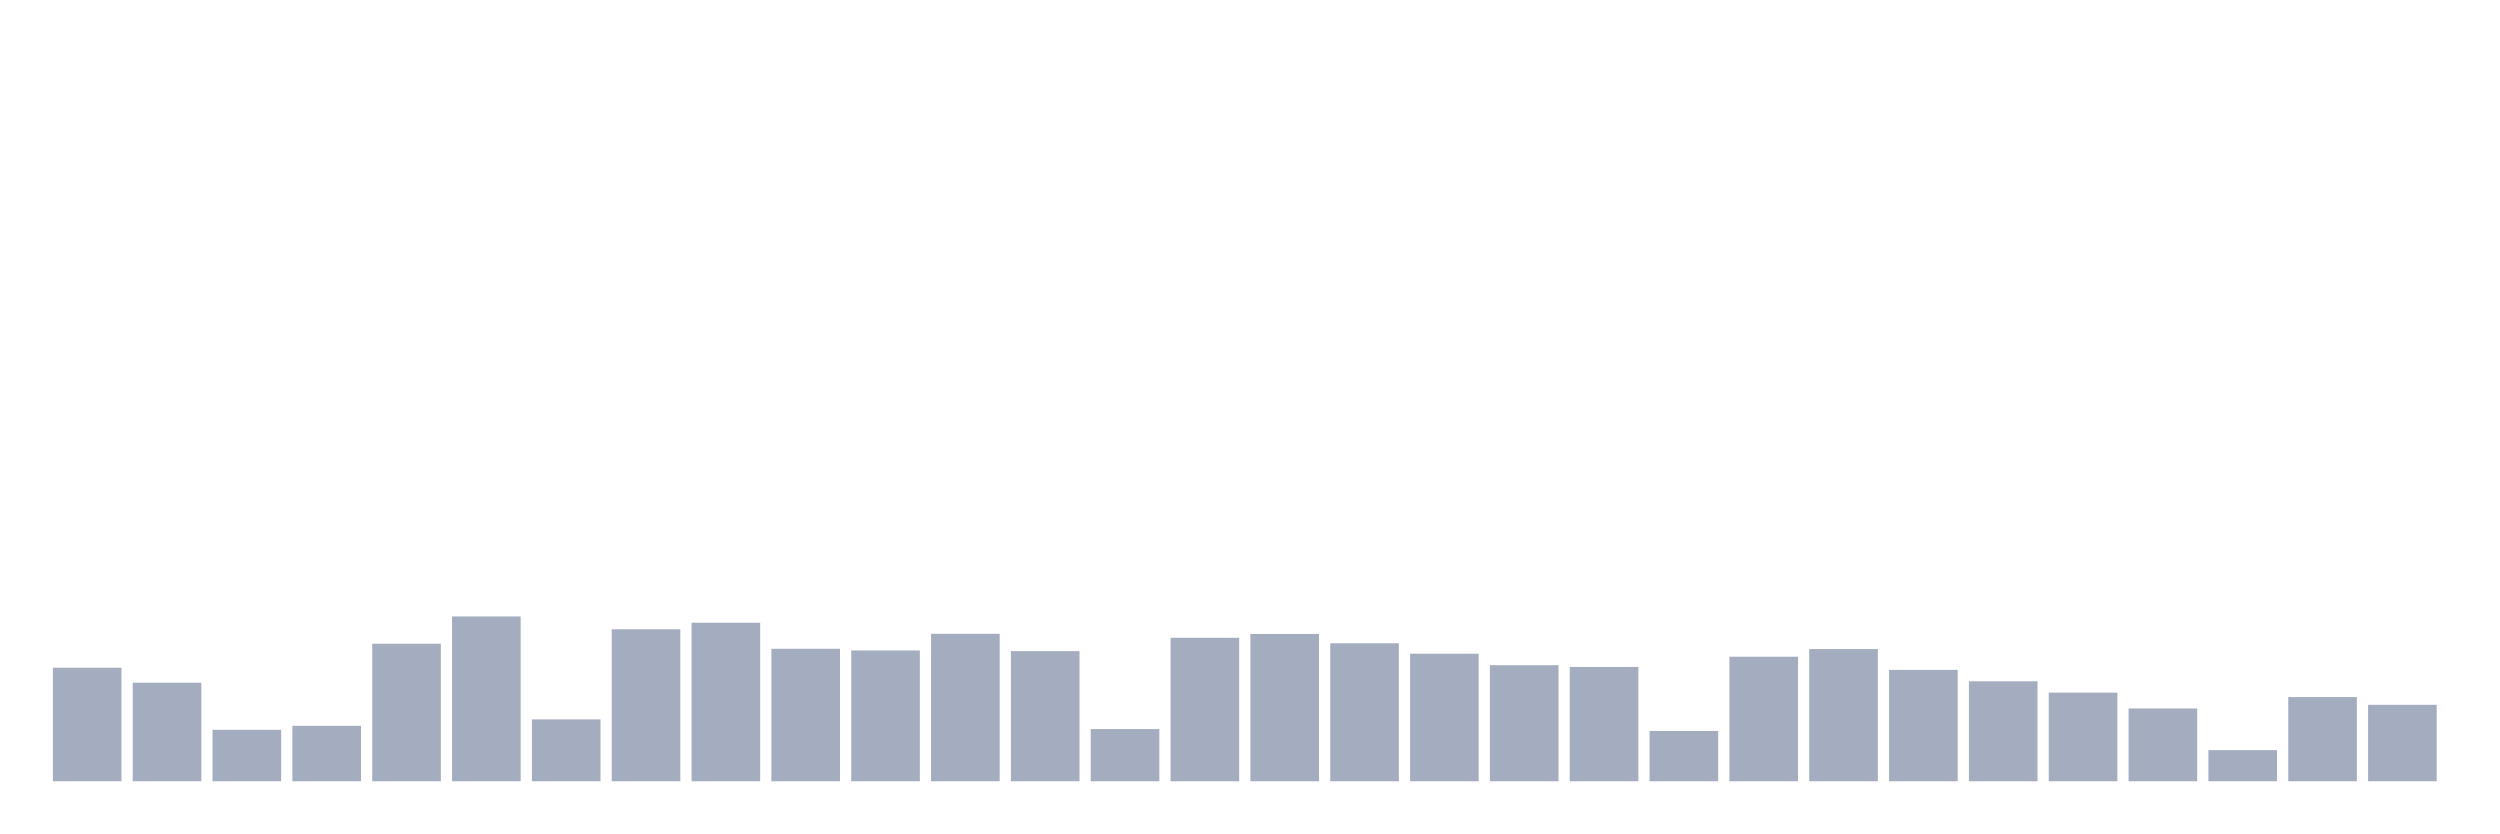
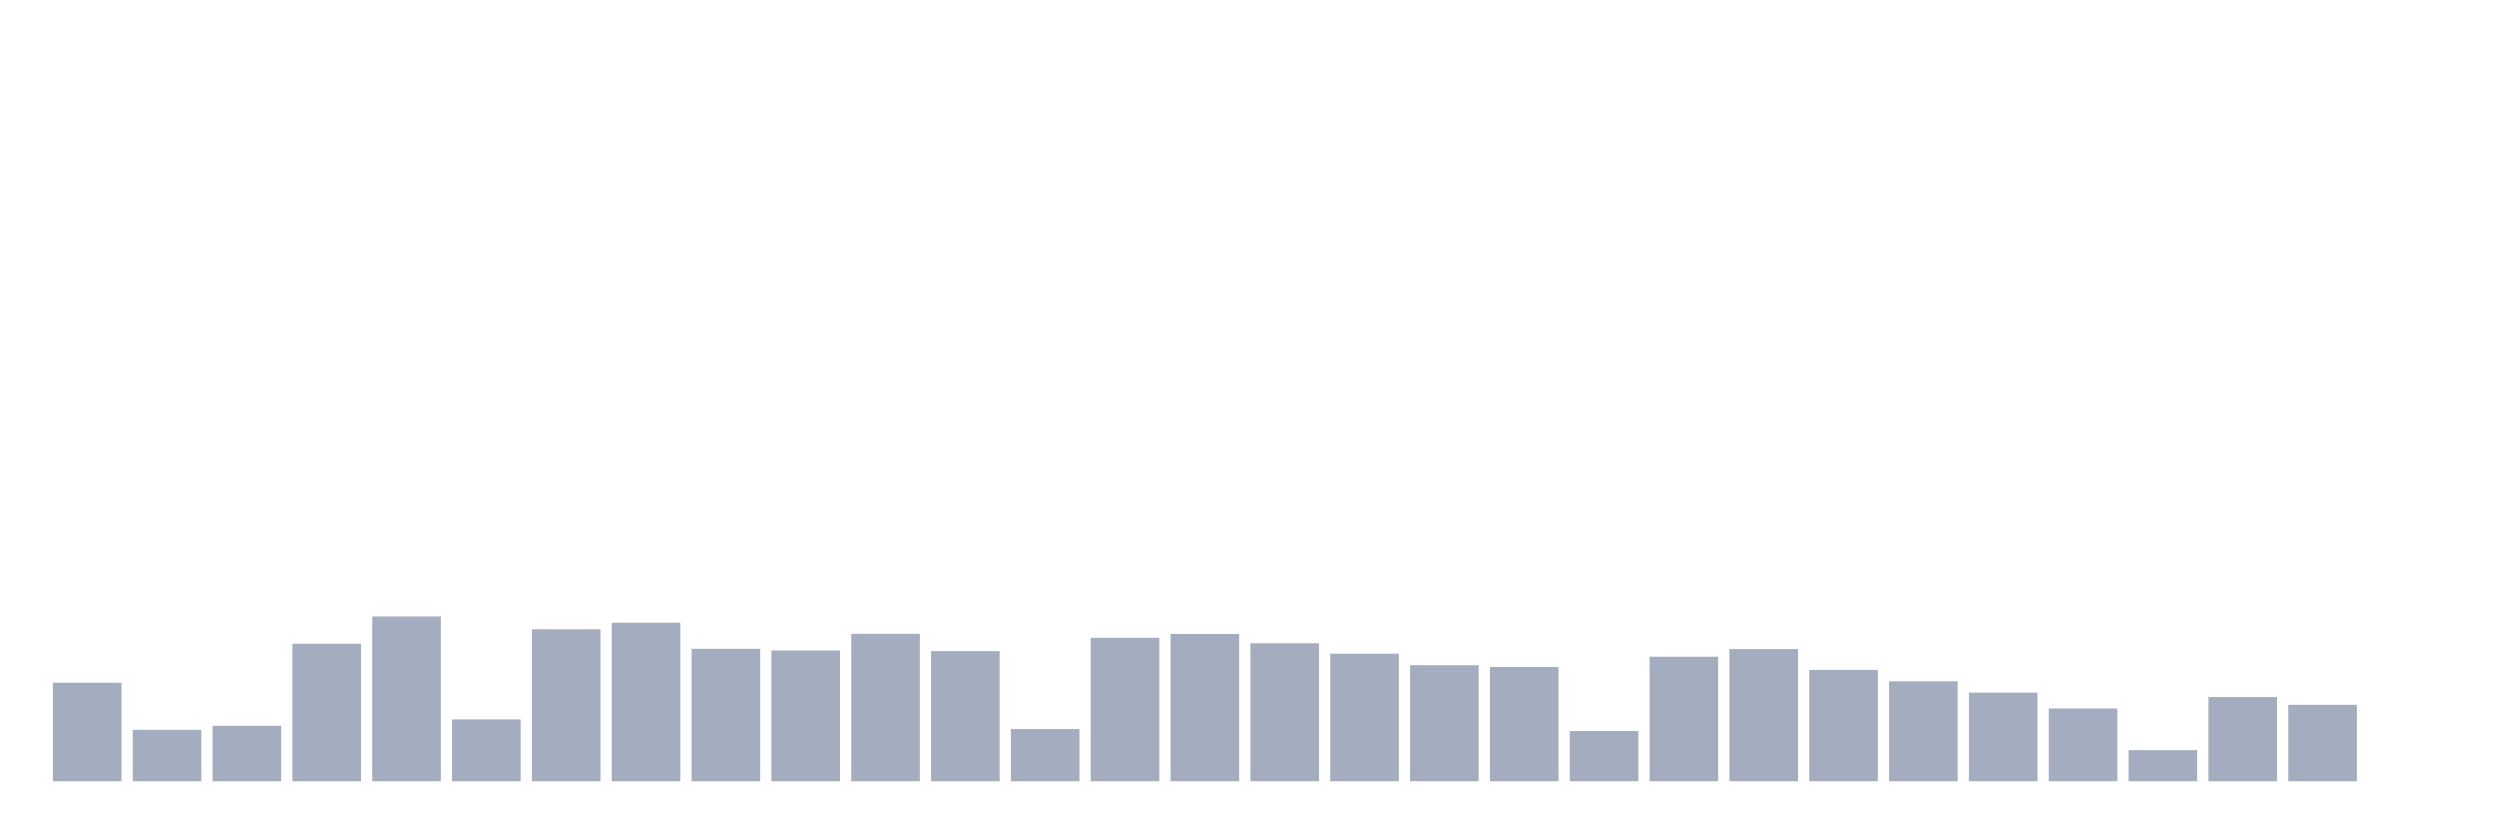
<svg xmlns="http://www.w3.org/2000/svg" viewBox="0 0 480 160">
  <g transform="translate(10,10)">
-     <rect class="bar" x="0.153" width="13.175" y="118.202" height="21.798" fill="rgb(164,173,192)" />
-     <rect class="bar" x="15.482" width="13.175" y="121.082" height="18.918" fill="rgb(164,173,192)" />
-     <rect class="bar" x="30.81" width="13.175" y="130.125" height="9.875" fill="rgb(164,173,192)" />
-     <rect class="bar" x="46.138" width="13.175" y="129.357" height="10.643" fill="rgb(164,173,192)" />
-     <rect class="bar" x="61.466" width="13.175" y="113.592" height="26.408" fill="rgb(164,173,192)" />
-     <rect class="bar" x="76.794" width="13.175" y="108.359" height="31.641" fill="rgb(164,173,192)" />
-     <rect class="bar" x="92.123" width="13.175" y="128.124" height="11.876" fill="rgb(164,173,192)" />
-     <rect class="bar" x="107.451" width="13.175" y="110.823" height="29.177" fill="rgb(164,173,192)" />
-     <rect class="bar" x="122.779" width="13.175" y="109.559" height="30.441" fill="rgb(164,173,192)" />
-     <rect class="bar" x="138.107" width="13.175" y="114.568" height="25.432" fill="rgb(164,173,192)" />
-     <rect class="bar" x="153.436" width="13.175" y="114.889" height="25.111" fill="rgb(164,173,192)" />
-     <rect class="bar" x="168.764" width="13.175" y="111.688" height="28.312" fill="rgb(164,173,192)" />
-     <rect class="bar" x="184.092" width="13.175" y="115.017" height="24.983" fill="rgb(164,173,192)" />
-     <rect class="bar" x="199.42" width="13.175" y="129.981" height="10.019" fill="rgb(164,173,192)" />
-     <rect class="bar" x="214.748" width="13.175" y="112.456" height="27.544" fill="rgb(164,173,192)" />
-     <rect class="bar" x="230.077" width="13.175" y="111.72" height="28.28" fill="rgb(164,173,192)" />
-     <rect class="bar" x="245.405" width="13.175" y="113.512" height="26.488" fill="rgb(164,173,192)" />
-     <rect class="bar" x="260.733" width="13.175" y="115.513" height="24.487" fill="rgb(164,173,192)" />
-     <rect class="bar" x="276.061" width="13.175" y="117.721" height="22.279" fill="rgb(164,173,192)" />
-     <rect class="bar" x="291.39" width="13.175" y="118.058" height="21.942" fill="rgb(164,173,192)" />
-     <rect class="bar" x="306.718" width="13.175" y="130.349" height="9.651" fill="rgb(164,173,192)" />
-     <rect class="bar" x="322.046" width="13.175" y="116.089" height="23.911" fill="rgb(164,173,192)" />
-     <rect class="bar" x="337.374" width="13.175" y="114.616" height="25.384" fill="rgb(164,173,192)" />
-     <rect class="bar" x="352.702" width="13.175" y="118.618" height="21.382" fill="rgb(164,173,192)" />
-     <rect class="bar" x="368.031" width="13.175" y="120.81" height="19.19" fill="rgb(164,173,192)" />
-     <rect class="bar" x="383.359" width="13.175" y="122.987" height="17.013" fill="rgb(164,173,192)" />
-     <rect class="bar" x="398.687" width="13.175" y="126.028" height="13.972" fill="rgb(164,173,192)" />
-     <rect class="bar" x="414.015" width="13.175" y="134.03" height="5.97" fill="rgb(164,173,192)" />
-     <rect class="bar" x="429.344" width="13.175" y="123.835" height="16.165" fill="rgb(164,173,192)" />
-     <rect class="bar" x="444.672" width="13.175" y="125.324" height="14.676" fill="rgb(164,173,192)" />
+     <rect class="bar" x="0.153" width="13.175" y="121.082" height="18.918" fill="rgb(164,173,192)" />
+     <rect class="bar" x="15.482" width="13.175" y="130.125" height="9.875" fill="rgb(164,173,192)" />
+     <rect class="bar" x="30.81" width="13.175" y="129.357" height="10.643" fill="rgb(164,173,192)" />
+     <rect class="bar" x="46.138" width="13.175" y="113.592" height="26.408" fill="rgb(164,173,192)" />
+     <rect class="bar" x="61.466" width="13.175" y="108.359" height="31.641" fill="rgb(164,173,192)" />
+     <rect class="bar" x="76.794" width="13.175" y="128.124" height="11.876" fill="rgb(164,173,192)" />
+     <rect class="bar" x="92.123" width="13.175" y="110.823" height="29.177" fill="rgb(164,173,192)" />
+     <rect class="bar" x="107.451" width="13.175" y="109.559" height="30.441" fill="rgb(164,173,192)" />
+     <rect class="bar" x="122.779" width="13.175" y="114.568" height="25.432" fill="rgb(164,173,192)" />
+     <rect class="bar" x="138.107" width="13.175" y="114.889" height="25.111" fill="rgb(164,173,192)" />
+     <rect class="bar" x="153.436" width="13.175" y="111.688" height="28.312" fill="rgb(164,173,192)" />
+     <rect class="bar" x="168.764" width="13.175" y="115.017" height="24.983" fill="rgb(164,173,192)" />
+     <rect class="bar" x="184.092" width="13.175" y="129.981" height="10.019" fill="rgb(164,173,192)" />
+     <rect class="bar" x="199.42" width="13.175" y="112.456" height="27.544" fill="rgb(164,173,192)" />
+     <rect class="bar" x="214.748" width="13.175" y="111.72" height="28.28" fill="rgb(164,173,192)" />
+     <rect class="bar" x="230.077" width="13.175" y="113.512" height="26.488" fill="rgb(164,173,192)" />
+     <rect class="bar" x="245.405" width="13.175" y="115.513" height="24.487" fill="rgb(164,173,192)" />
+     <rect class="bar" x="260.733" width="13.175" y="117.721" height="22.279" fill="rgb(164,173,192)" />
+     <rect class="bar" x="276.061" width="13.175" y="118.058" height="21.942" fill="rgb(164,173,192)" />
+     <rect class="bar" x="291.39" width="13.175" y="130.349" height="9.651" fill="rgb(164,173,192)" />
+     <rect class="bar" x="306.718" width="13.175" y="116.089" height="23.911" fill="rgb(164,173,192)" />
+     <rect class="bar" x="322.046" width="13.175" y="114.616" height="25.384" fill="rgb(164,173,192)" />
+     <rect class="bar" x="337.374" width="13.175" y="118.618" height="21.382" fill="rgb(164,173,192)" />
+     <rect class="bar" x="352.702" width="13.175" y="120.81" height="19.19" fill="rgb(164,173,192)" />
+     <rect class="bar" x="368.031" width="13.175" y="122.987" height="17.013" fill="rgb(164,173,192)" />
+     <rect class="bar" x="383.359" width="13.175" y="126.028" height="13.972" fill="rgb(164,173,192)" />
+     <rect class="bar" x="398.687" width="13.175" y="134.03" height="5.97" fill="rgb(164,173,192)" />
+     <rect class="bar" x="414.015" width="13.175" y="123.835" height="16.165" fill="rgb(164,173,192)" />
+     <rect class="bar" x="429.344" width="13.175" y="125.324" height="14.676" fill="rgb(164,173,192)" />
+     <rect class="bar" x="444.672" width="13.175" y="140" height="0" fill="rgb(164,173,192)" />
  </g>
</svg>
